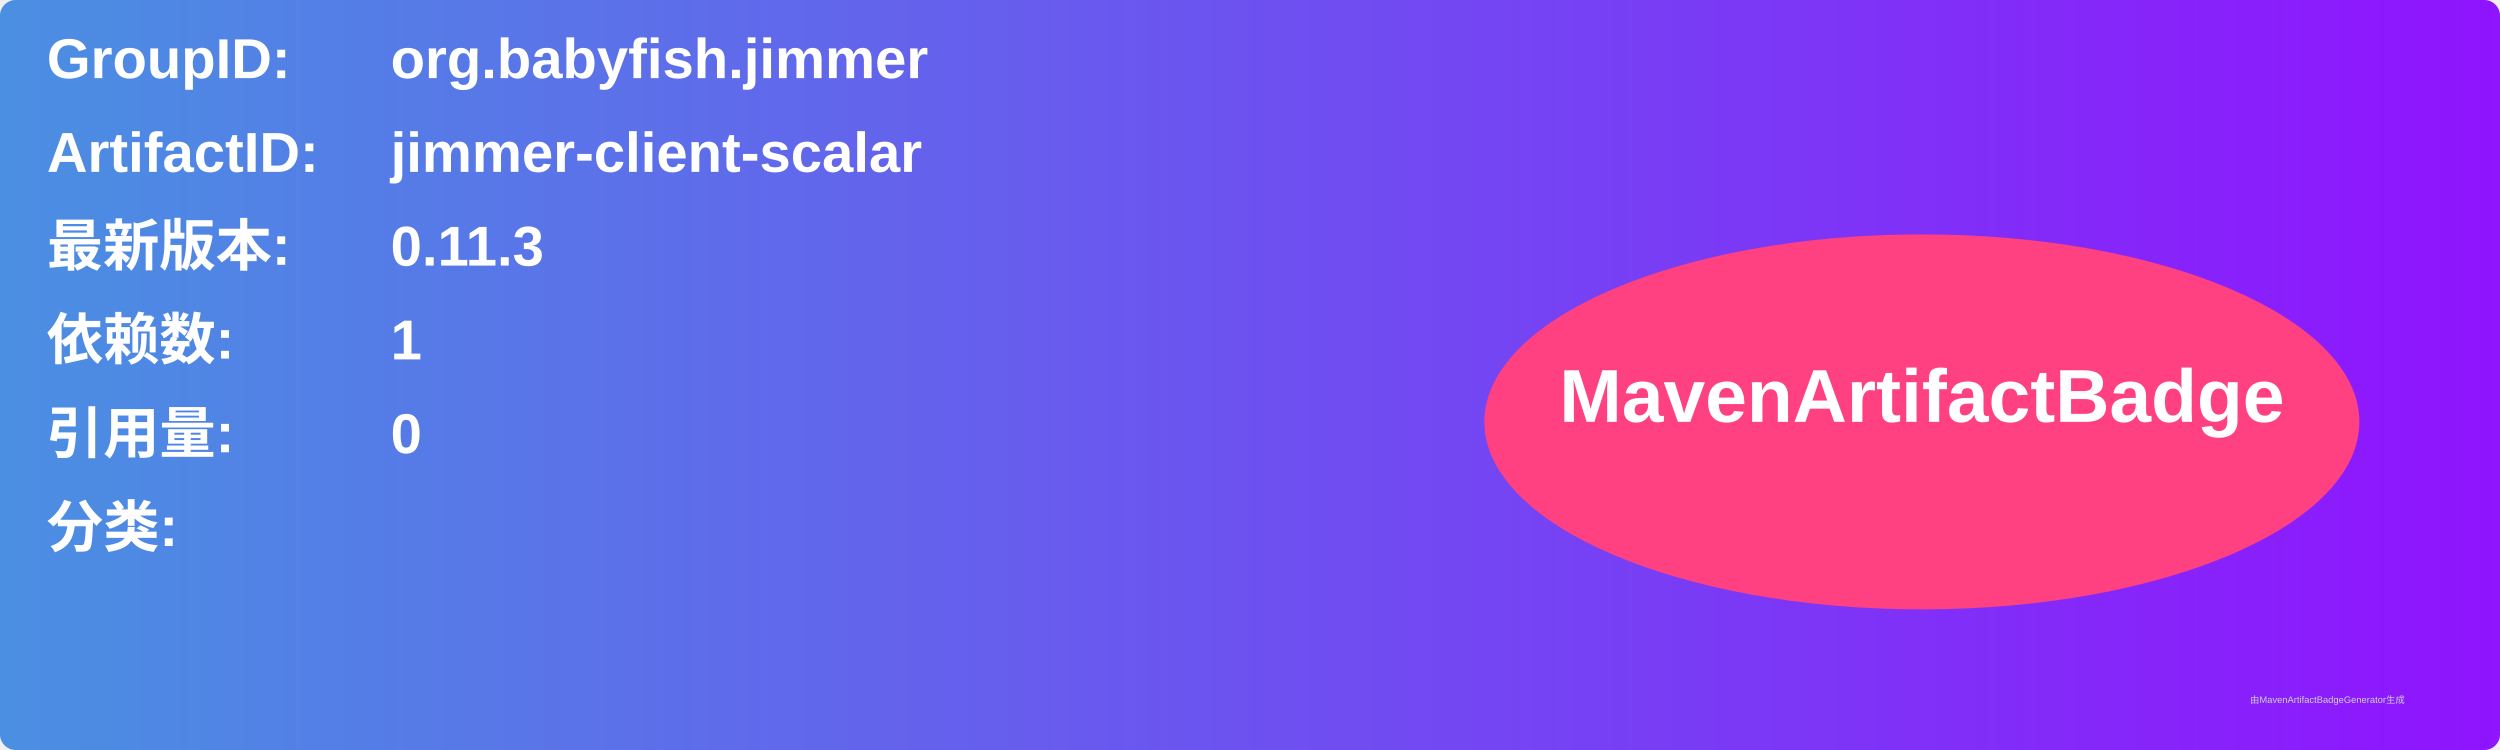
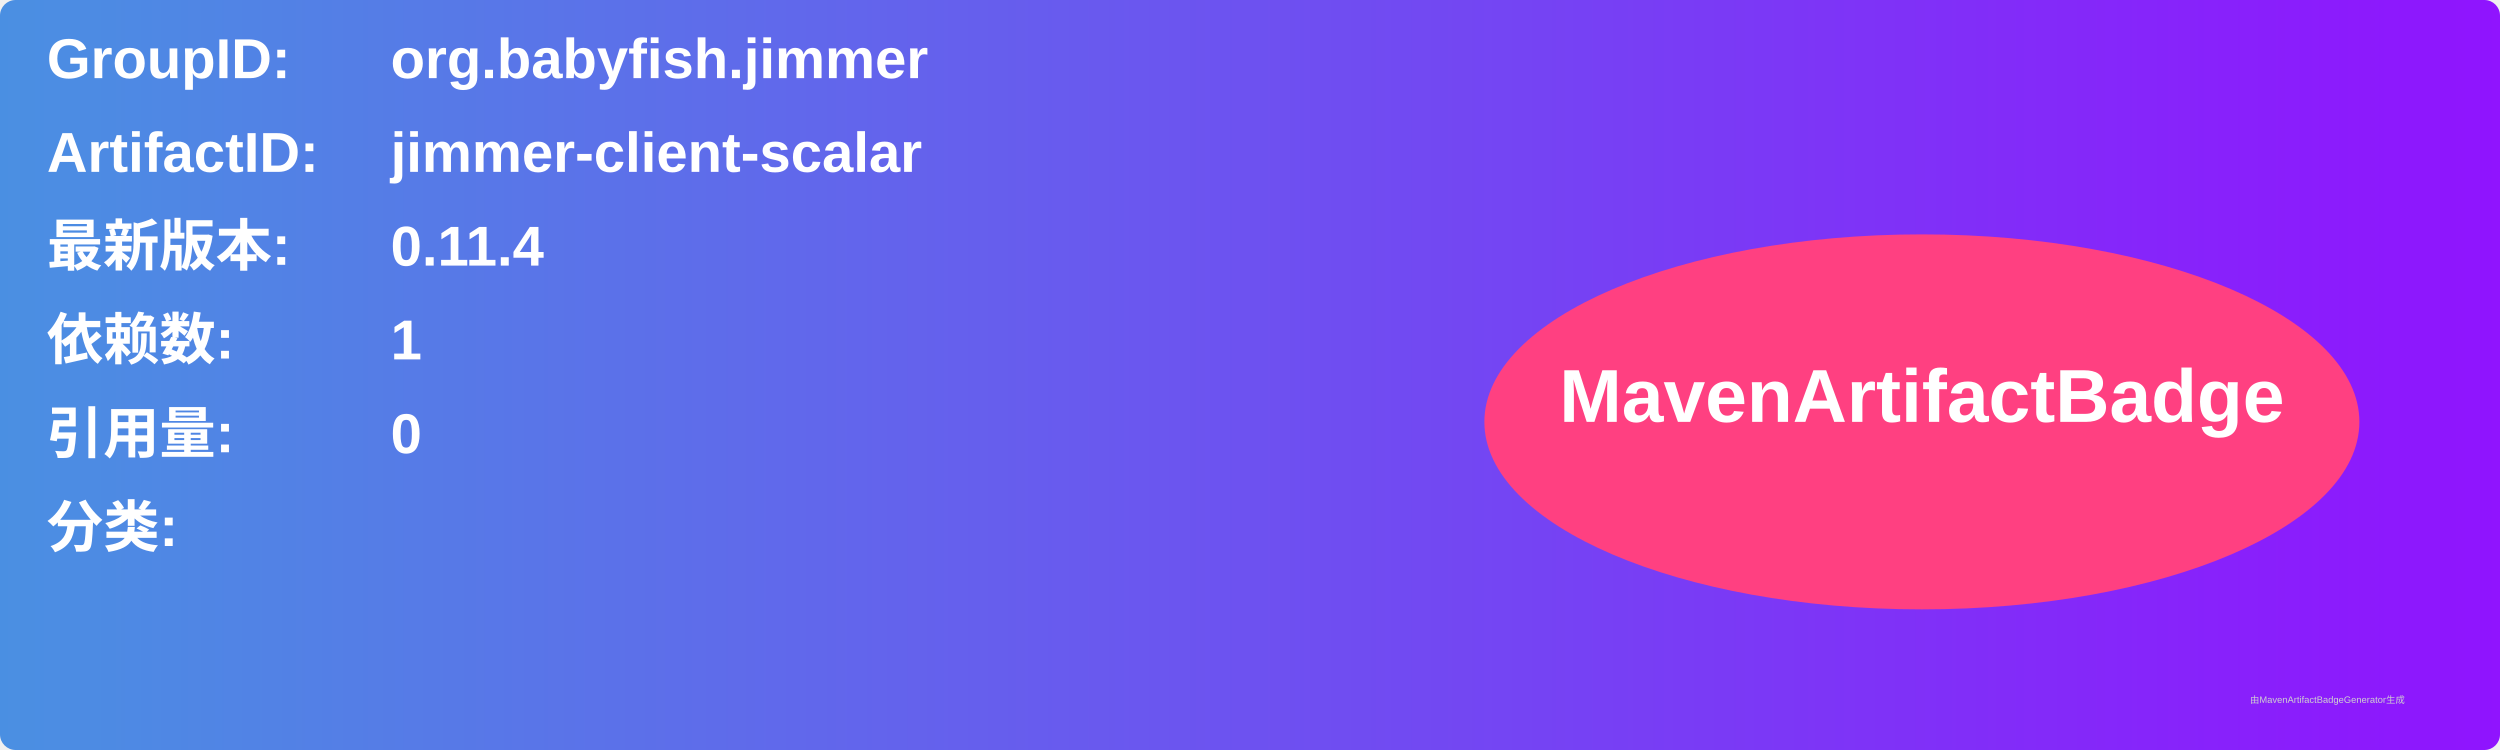
<svg xmlns="http://www.w3.org/2000/svg" width="800" height="240" viewBox="0 0 800 240">
  <linearGradient id="grad" x1="0%" y1="0%" x2="100%" y2="0%">
    <stop offset="0%" stop-color="#4a90e2" />
    <stop offset="100%" stop-color="#9013fe" />
  </linearGradient>
  <rect width="100%" height="100%" rx="5" ry="5" fill="url(#grad)" />
  <g transform="translate(15, 15)">
    <text x="0" y="10" font-family="Arial" font-size="18" fill="white" font-weight="bold" width="260">GroupID:</text>
    <text x="110" y="10" font-family="Arial" font-size="18" fill="white" font-weight="bold" width="460">org.babyfish.jimmer</text>
    <text x="0" y="40" font-family="Arial" font-size="18" fill="white" font-weight="bold" width="260">ArtifactID:</text>
    <text x="110" y="40" font-family="Arial" font-size="18" fill="white" font-weight="bold" width="460">jimmer-client-scalar</text>
    <text x="0" y="70" font-family="Arial" font-size="18" fill="white" font-weight="bold">最新版本:</text>
    <text x="110" y="70" font-family="Arial" font-size="18" fill="white" font-weight="bold">
-       <tspan font-weight="bold">0.11.3</tspan>
+       <tspan font-weight="bold">0.11.4</tspan>
    </text>
    <text x="0" y="100" font-family="Arial" font-size="18" fill="white" font-weight="bold">依赖数: </text>
    <text x="110" y="100" font-family="Arial" font-size="18" fill="white">
      <tspan font-weight="bold">1</tspan>
    </text>
    <text x="0" y="130" font-family="Arial" font-size="18" fill="white" font-weight="bold">引用量: </text>
    <text x="110" y="130" font-family="Arial" font-size="18" fill="white">
      <tspan font-weight="bold">0</tspan>
    </text>
    <text x="0" y="160" font-family="Arial" font-size="18" fill="white" font-weight="bold">分类:</text>
    <text x="10" y="190" font-family="Arial" font-size="10" fill="white">
      <tspan font-weight="bold" />
    </text>
    <ellipse cx="600" cy="120" rx="140" ry="60" fill="#ff4081" />
    <text x="600" y="120" text-anchor="middle" font-family="Arial" font-size="24" fill="white" font-weight="bold">MavenArtifactBadge</text>
  </g>
  <text x="720" y="225" font-family="Arial" font-size="3" fill="#d0d0d0">由MavenArtifactBadgeGenerator生成</text>
</svg>
